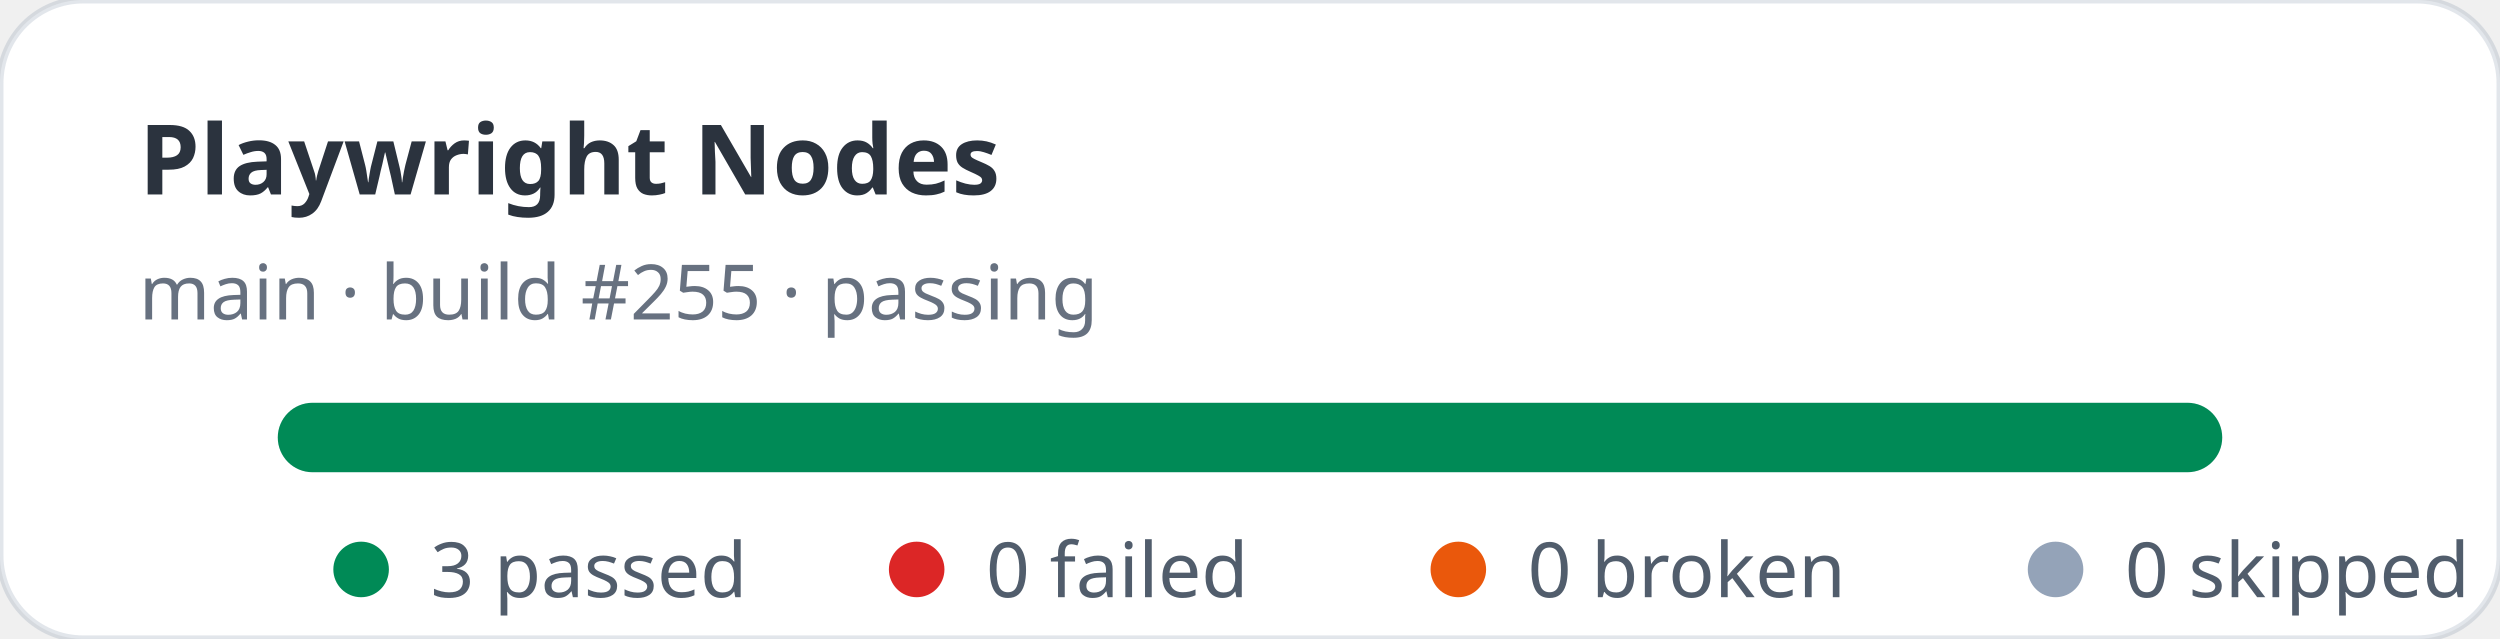
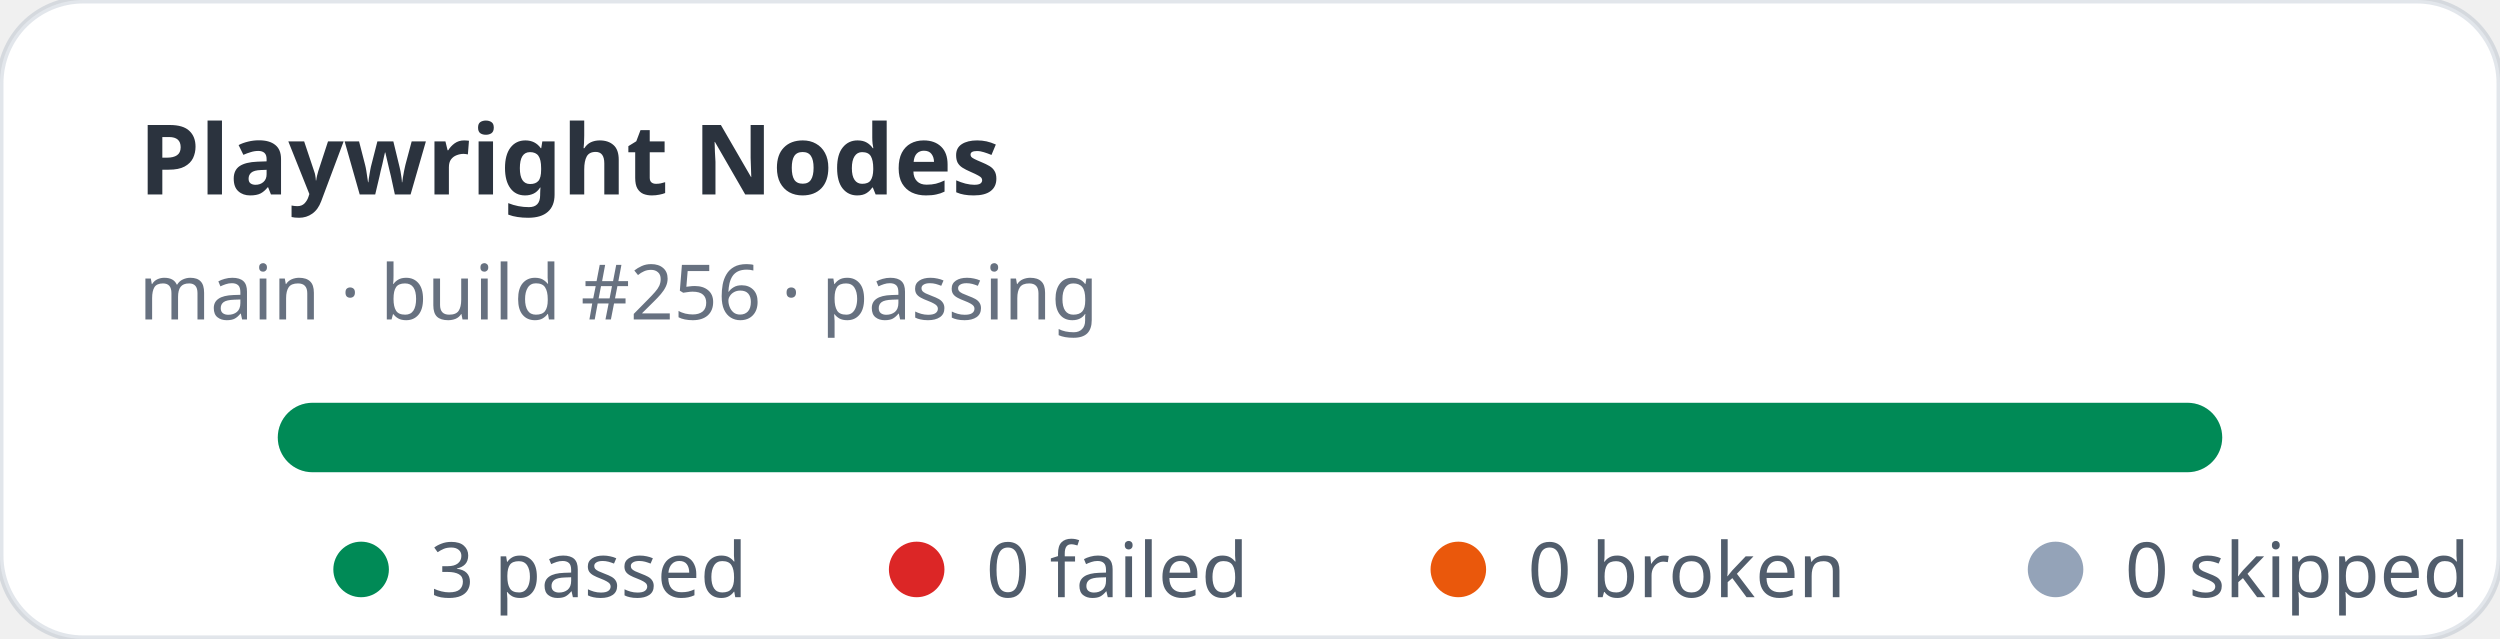
<svg xmlns="http://www.w3.org/2000/svg" width="360" height="92" viewBox="0 0 360 92" role="img" aria-label="Playwright Nodes stats: 3 passed, 0 failed">
  <rect width="360" height="92" rx="12" fill="#ffffff" stroke="rgba(11,48,86,0.12)" />
  <text x="20" y="28" fill="rgba(1,10,24,0.83)" font-family="ui-sans-serif,system-ui,sans-serif" font-size="14" font-weight="700">Playwright Nodes</text>
-   <text x="20" y="46" fill="rgba(2,19,44,0.6)" font-family="ui-sans-serif,system-ui,sans-serif" font-size="11">main · build #255 · passing</text>
+   <text x="20" y="46" fill="rgba(2,19,44,0.6)" font-family="ui-sans-serif,system-ui,sans-serif" font-size="11">main · build #256 · passing</text>
  <rect x="40" y="58" width="280" height="10" rx="5" fill="#e2e8f0" />
  <rect x="40" y="58" width="280" height="10" rx="5" fill="#008a56" />
  <g font-family="ui-sans-serif,system-ui,sans-serif" font-size="11" fill="rgba(1,18,40,0.68)">
    <circle cx="52" cy="82" r="4" fill="#008a56" />
    <text x="62" y="86">3 passed</text>
    <circle cx="132" cy="82" r="4" fill="#dc2626" />
    <text x="142" y="86">0 failed</text>
    <circle cx="210" cy="82" r="4" fill="#ea580c" />
    <text x="220" y="86">0 broken</text>
    <circle cx="296" cy="82" r="4" fill="#94a3b8" />
    <text x="306" y="86">0 skipped</text>
  </g>
</svg>
